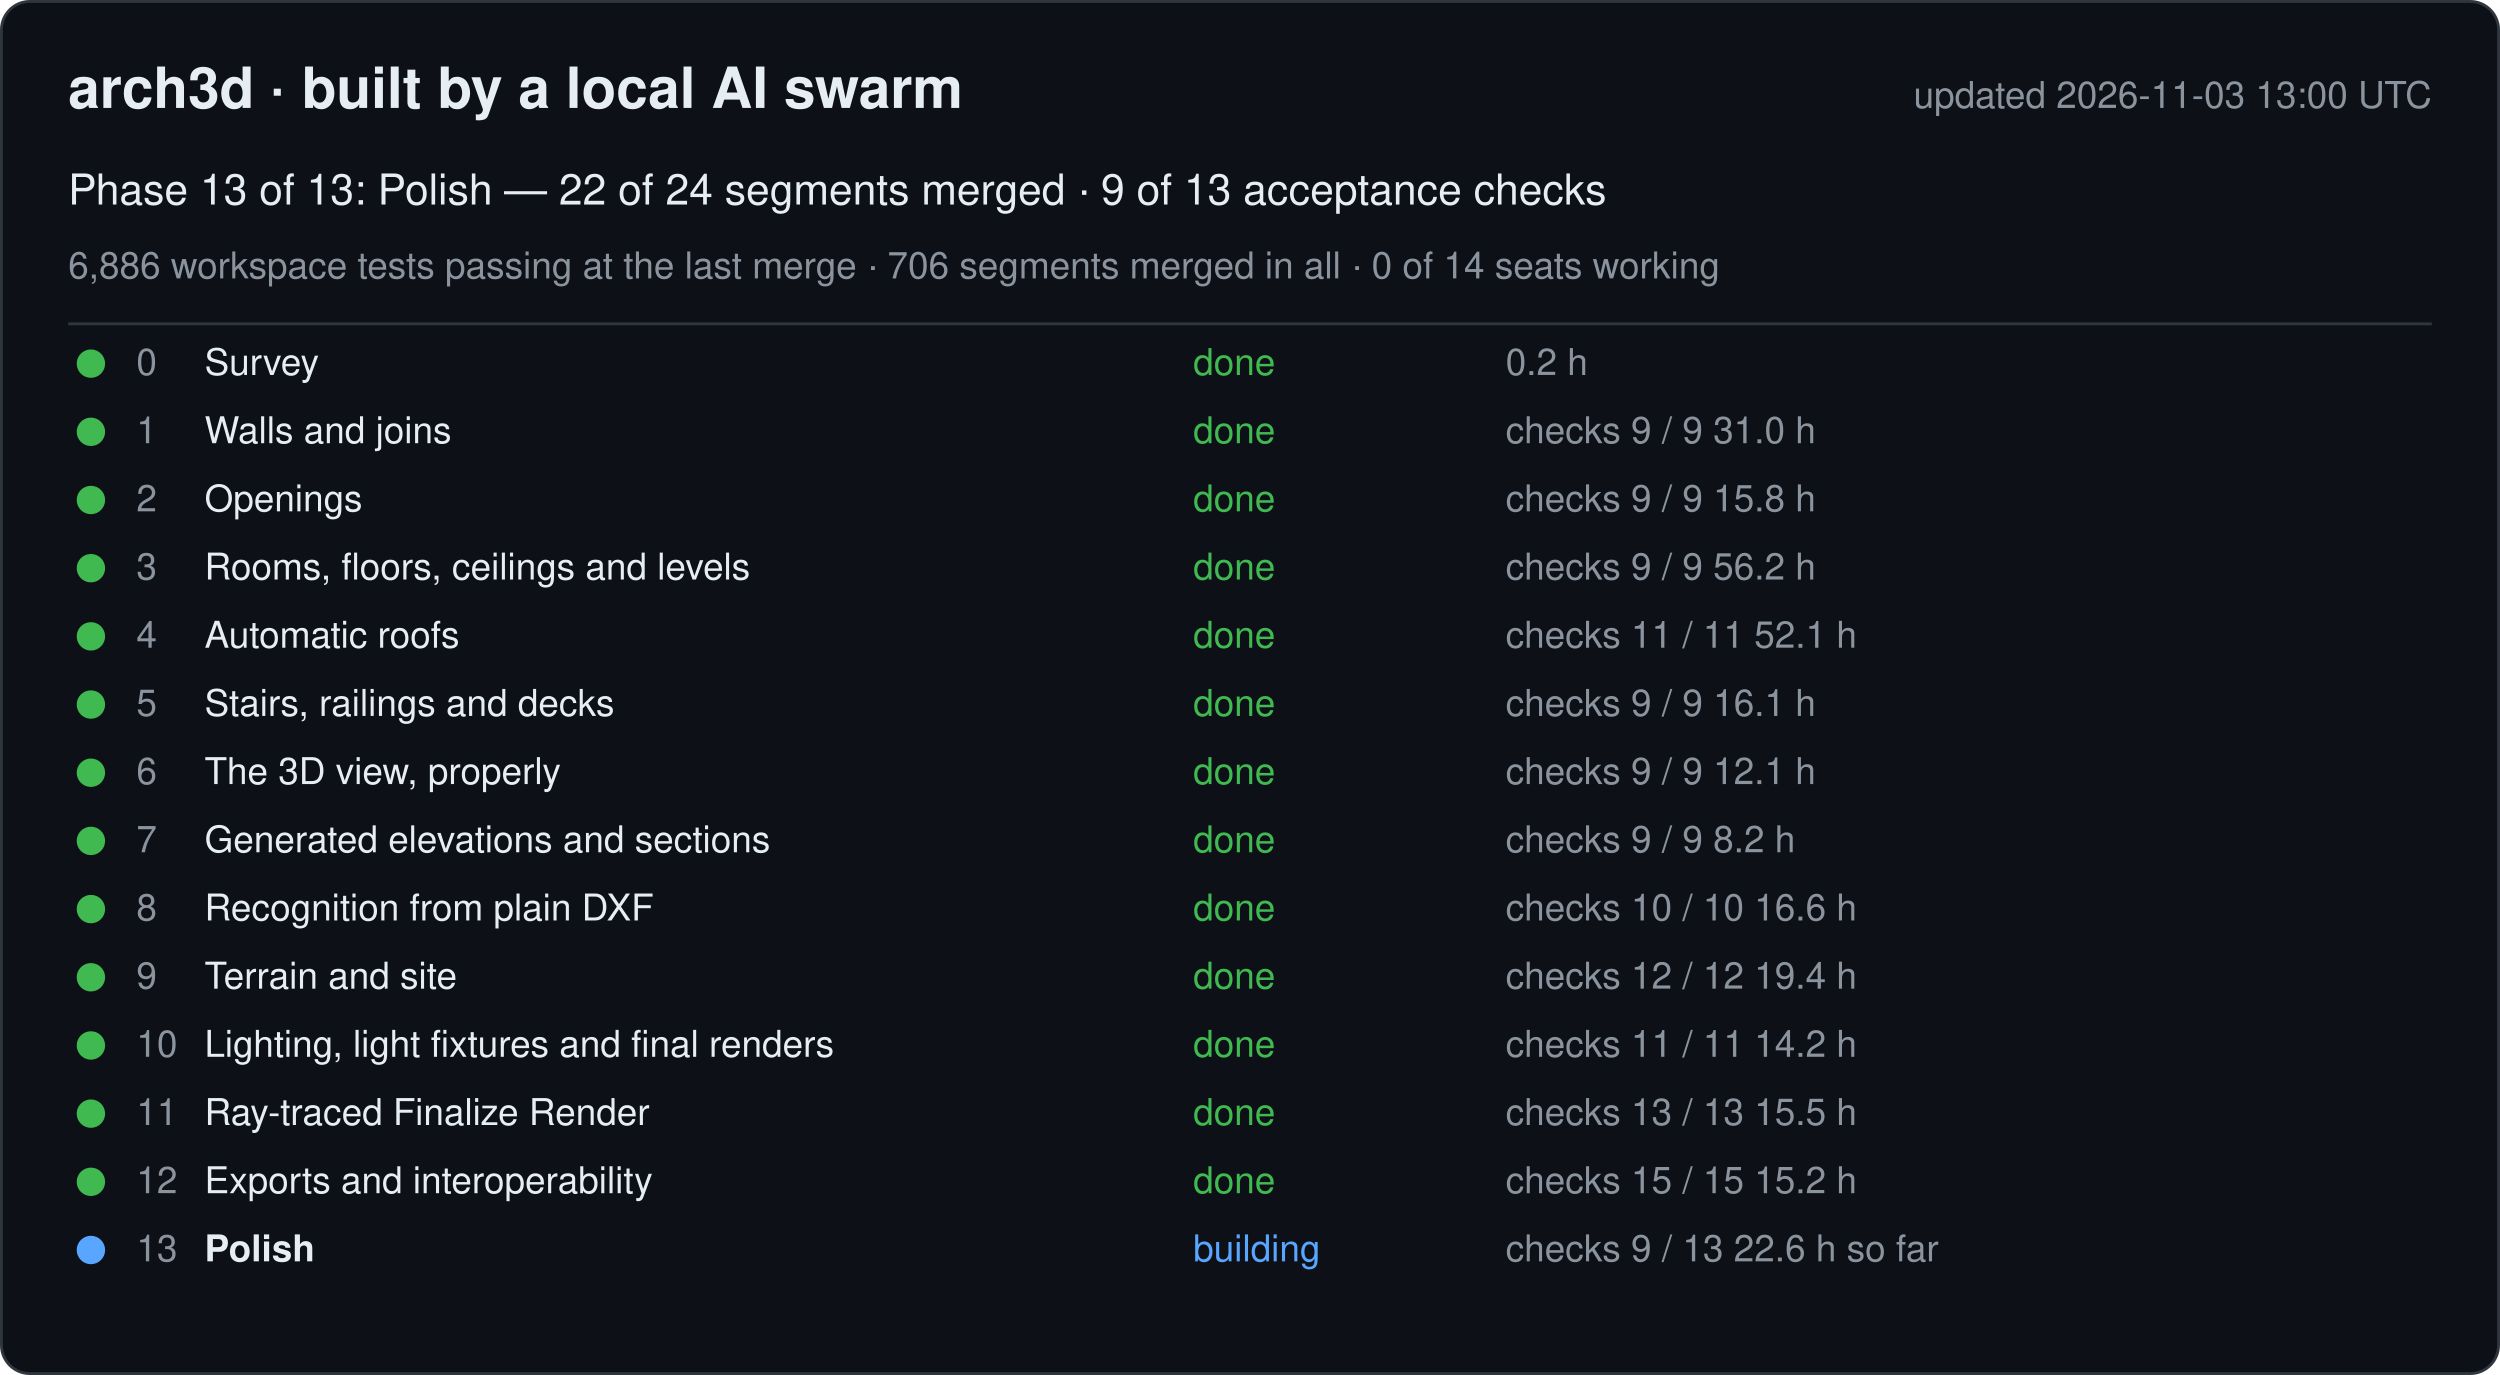
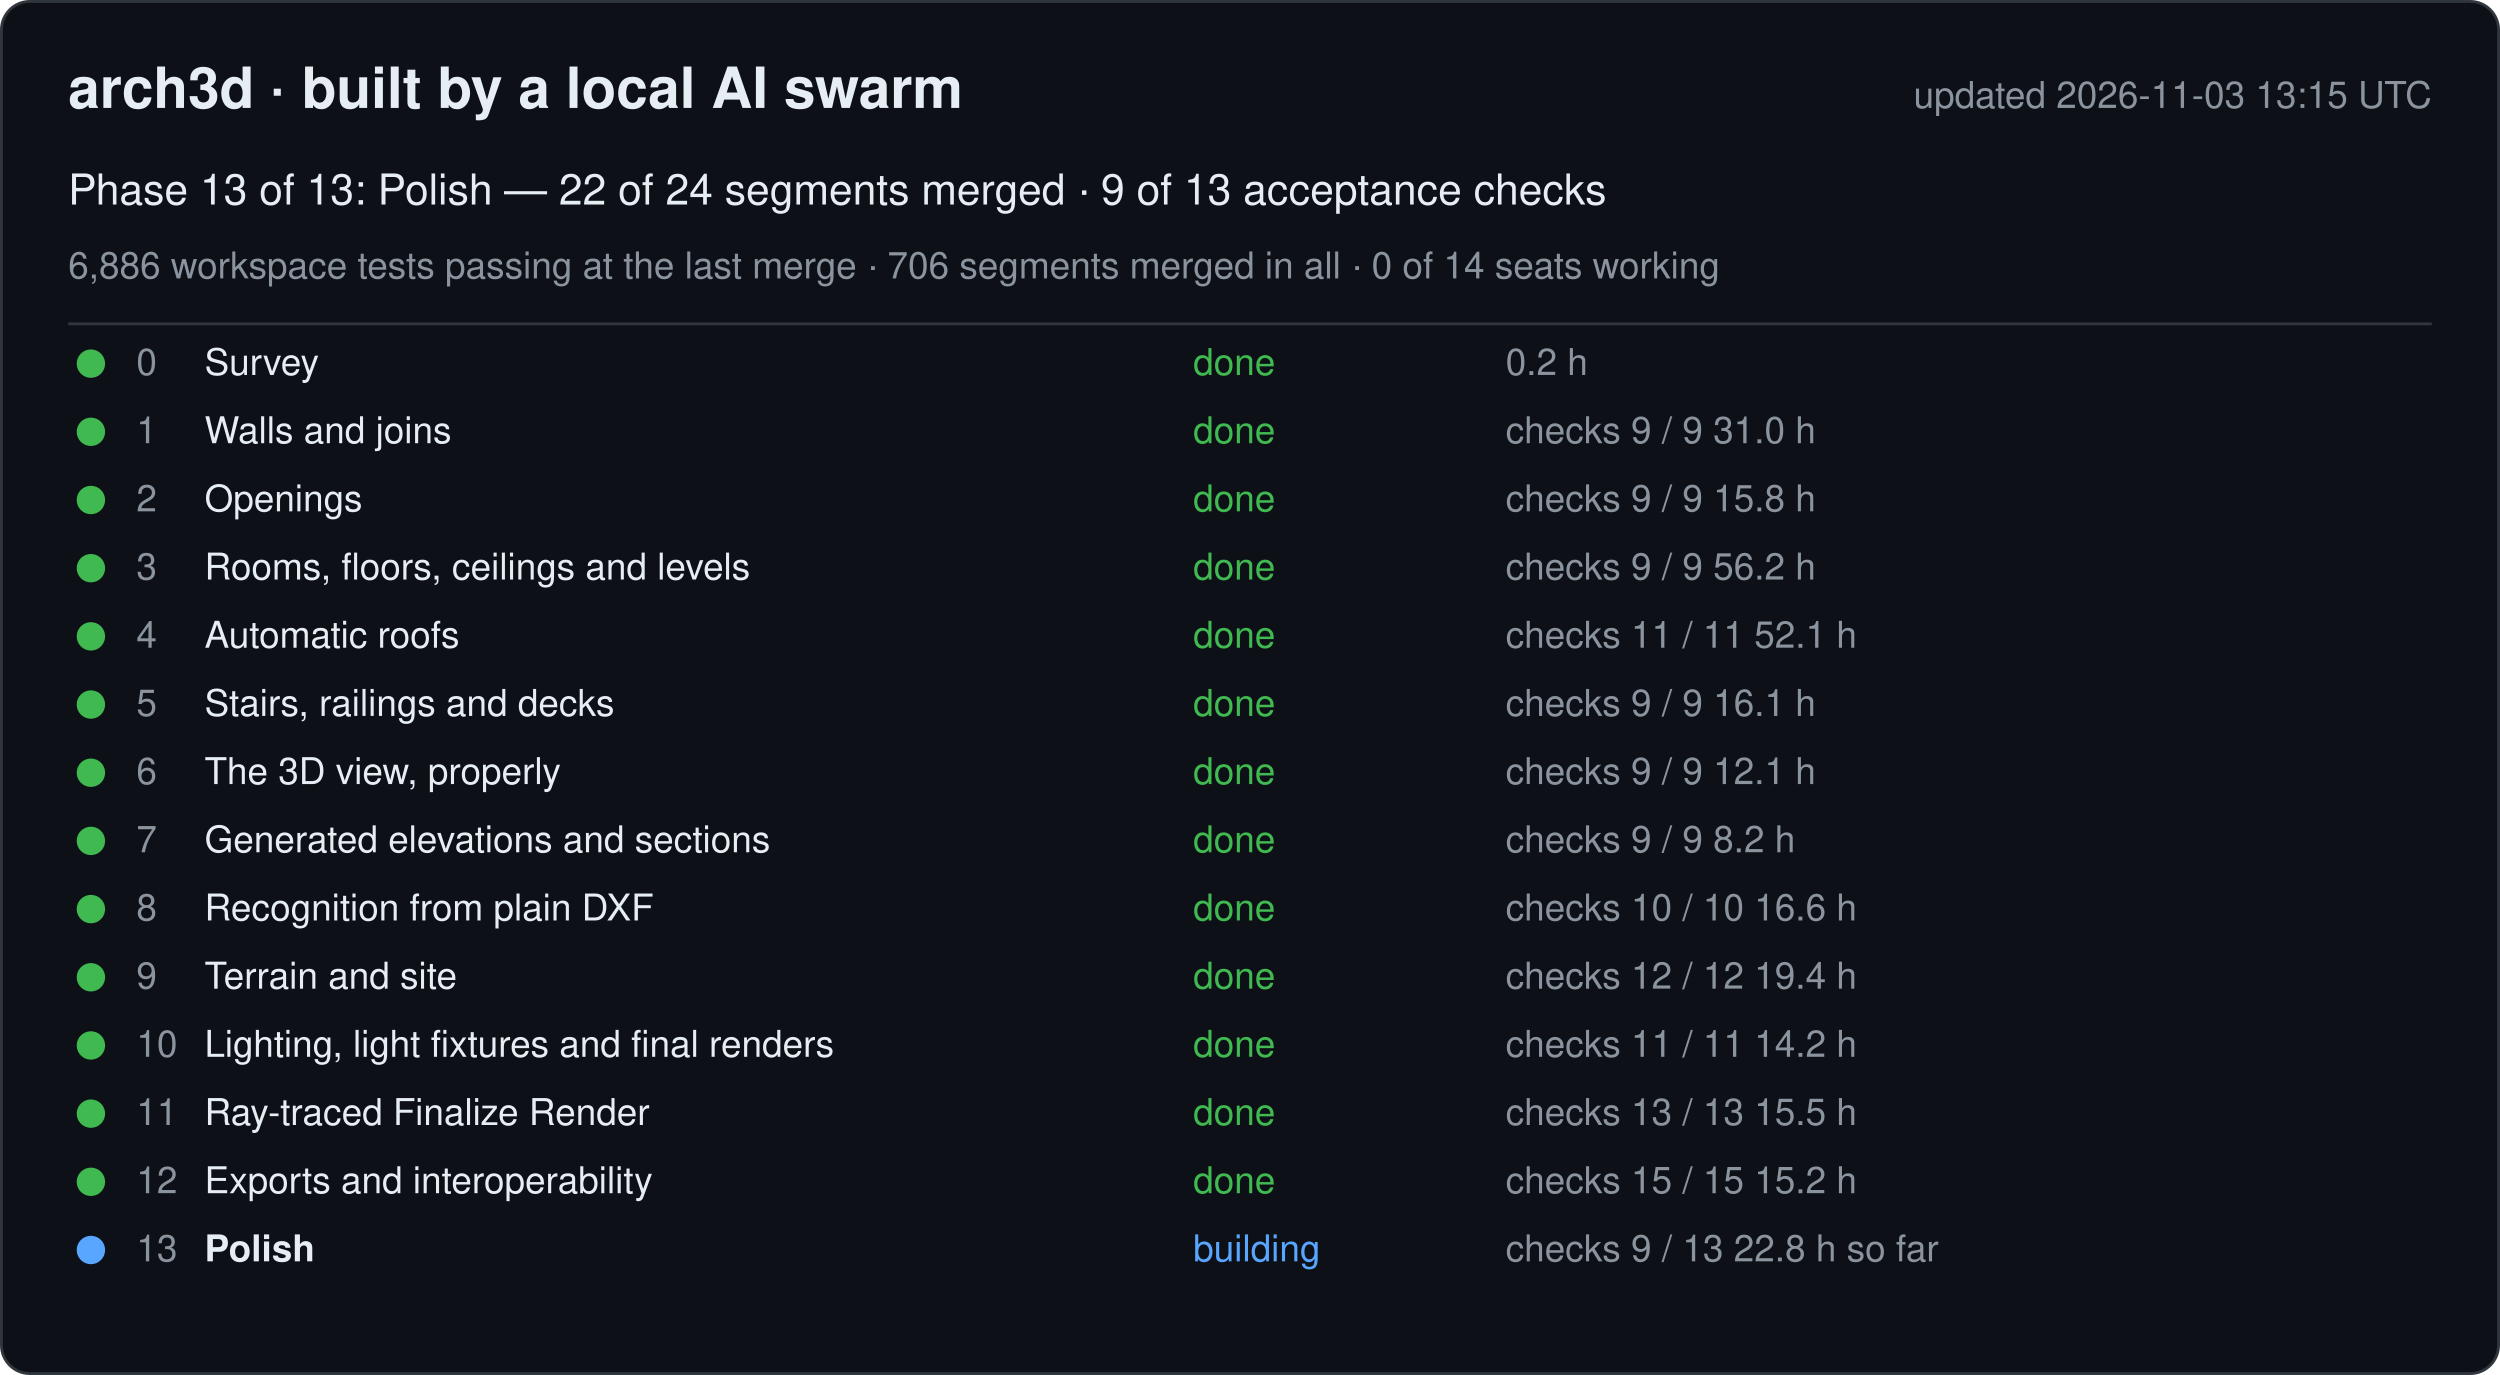
<svg xmlns="http://www.w3.org/2000/svg" width="880" height="484" viewBox="0 0 880 484" font-family="-apple-system, Segoe UI, Helvetica, Arial, sans-serif">
  <rect x="0.5" y="0.5" width="879" height="483" rx="10" fill="#0d1117" stroke="#30363d" />
  <text x="24" y="38" font-size="20" font-weight="600" fill="#e6edf3">arch3d · built by a local AI swarm</text>
-   <text x="856" y="38" font-size="13" fill="#8b949e" text-anchor="end">updated 2026-11-03 13:00 UTC</text>
+   <text x="856" y="38" font-size="13" fill="#8b949e" text-anchor="end">updated 2026-11-03 13:15 UTC</text>
  <text x="24" y="72" font-size="15" fill="#e6edf3">Phase 13 of 13: Polish — 22 of 24 segments merged · 9 of 13 acceptance checks</text>
  <text x="24" y="98" font-size="13" fill="#8b949e">6,886 workspace tests passing at the last merge · 706 segments merged in all · 0 of 14 seats working</text>
  <line x1="24" y1="114" x2="856" y2="114" stroke="#30363d" />
  <g data-phase="0">
    <circle cx="32" cy="128" r="5" fill="#3fb950" />
    <text x="48" y="132" font-size="13" fill="#8b949e">0</text>
    <text x="72" y="132" font-size="13" fill="#e6edf3">Survey</text>
    <text x="420" y="132" font-size="13" fill="#3fb950">done</text>
    <text x="530" y="132" font-size="13" fill="#8b949e">0.2 h</text>
  </g>
  <g data-phase="1">
    <circle cx="32" cy="152" r="5" fill="#3fb950" />
    <text x="48" y="156" font-size="13" fill="#8b949e">1</text>
    <text x="72" y="156" font-size="13" fill="#e6edf3">Walls and joins</text>
    <text x="420" y="156" font-size="13" fill="#3fb950">done</text>
    <text x="530" y="156" font-size="13" fill="#8b949e">checks 9 / 9   31.0 h</text>
  </g>
  <g data-phase="2">
    <circle cx="32" cy="176" r="5" fill="#3fb950" />
    <text x="48" y="180" font-size="13" fill="#8b949e">2</text>
    <text x="72" y="180" font-size="13" fill="#e6edf3">Openings</text>
    <text x="420" y="180" font-size="13" fill="#3fb950">done</text>
    <text x="530" y="180" font-size="13" fill="#8b949e">checks 9 / 9   15.8 h</text>
  </g>
  <g data-phase="3">
    <circle cx="32" cy="200" r="5" fill="#3fb950" />
    <text x="48" y="204" font-size="13" fill="#8b949e">3</text>
    <text x="72" y="204" font-size="13" fill="#e6edf3">Rooms, floors, ceilings and levels</text>
    <text x="420" y="204" font-size="13" fill="#3fb950">done</text>
    <text x="530" y="204" font-size="13" fill="#8b949e">checks 9 / 9   56.2 h</text>
  </g>
  <g data-phase="4">
    <circle cx="32" cy="224" r="5" fill="#3fb950" />
    <text x="48" y="228" font-size="13" fill="#8b949e">4</text>
    <text x="72" y="228" font-size="13" fill="#e6edf3">Automatic roofs</text>
    <text x="420" y="228" font-size="13" fill="#3fb950">done</text>
    <text x="530" y="228" font-size="13" fill="#8b949e">checks 11 / 11   52.1 h</text>
  </g>
  <g data-phase="5">
    <circle cx="32" cy="248" r="5" fill="#3fb950" />
    <text x="48" y="252" font-size="13" fill="#8b949e">5</text>
    <text x="72" y="252" font-size="13" fill="#e6edf3">Stairs, railings and decks</text>
    <text x="420" y="252" font-size="13" fill="#3fb950">done</text>
    <text x="530" y="252" font-size="13" fill="#8b949e">checks 9 / 9   16.1 h</text>
  </g>
  <g data-phase="6">
    <circle cx="32" cy="272" r="5" fill="#3fb950" />
    <text x="48" y="276" font-size="13" fill="#8b949e">6</text>
    <text x="72" y="276" font-size="13" fill="#e6edf3">The 3D view, properly</text>
    <text x="420" y="276" font-size="13" fill="#3fb950">done</text>
    <text x="530" y="276" font-size="13" fill="#8b949e">checks 9 / 9   12.1 h</text>
  </g>
  <g data-phase="7">
    <circle cx="32" cy="296" r="5" fill="#3fb950" />
    <text x="48" y="300" font-size="13" fill="#8b949e">7</text>
    <text x="72" y="300" font-size="13" fill="#e6edf3">Generated elevations and sections</text>
    <text x="420" y="300" font-size="13" fill="#3fb950">done</text>
    <text x="530" y="300" font-size="13" fill="#8b949e">checks 9 / 9   8.2 h</text>
  </g>
  <g data-phase="8">
    <circle cx="32" cy="320" r="5" fill="#3fb950" />
    <text x="48" y="324" font-size="13" fill="#8b949e">8</text>
    <text x="72" y="324" font-size="13" fill="#e6edf3">Recognition from plain DXF</text>
    <text x="420" y="324" font-size="13" fill="#3fb950">done</text>
    <text x="530" y="324" font-size="13" fill="#8b949e">checks 10 / 10   16.6 h</text>
  </g>
  <g data-phase="9">
    <circle cx="32" cy="344" r="5" fill="#3fb950" />
    <text x="48" y="348" font-size="13" fill="#8b949e">9</text>
    <text x="72" y="348" font-size="13" fill="#e6edf3">Terrain and site</text>
    <text x="420" y="348" font-size="13" fill="#3fb950">done</text>
    <text x="530" y="348" font-size="13" fill="#8b949e">checks 12 / 12   19.4 h</text>
  </g>
  <g data-phase="10">
    <circle cx="32" cy="368" r="5" fill="#3fb950" />
    <text x="48" y="372" font-size="13" fill="#8b949e">10</text>
    <text x="72" y="372" font-size="13" fill="#e6edf3">Lighting, light fixtures and final renders</text>
    <text x="420" y="372" font-size="13" fill="#3fb950">done</text>
    <text x="530" y="372" font-size="13" fill="#8b949e">checks 11 / 11   14.2 h</text>
  </g>
  <g data-phase="11">
    <circle cx="32" cy="392" r="5" fill="#3fb950" />
    <text x="48" y="396" font-size="13" fill="#8b949e">11</text>
    <text x="72" y="396" font-size="13" fill="#e6edf3">Ray-traced Finalize Render</text>
    <text x="420" y="396" font-size="13" fill="#3fb950">done</text>
    <text x="530" y="396" font-size="13" fill="#8b949e">checks 13 / 13   15.5 h</text>
  </g>
  <g data-phase="12">
    <circle cx="32" cy="416" r="5" fill="#3fb950" />
    <text x="48" y="420" font-size="13" fill="#8b949e">12</text>
    <text x="72" y="420" font-size="13" fill="#e6edf3">Exports and interoperability</text>
    <text x="420" y="420" font-size="13" fill="#3fb950">done</text>
    <text x="530" y="420" font-size="13" fill="#8b949e">checks 15 / 15   15.2 h</text>
  </g>
  <g data-phase="13">
    <circle cx="32" cy="440" r="5" fill="#58a6ff" />
    <text x="48" y="444" font-size="13" fill="#8b949e">13</text>
    <text x="72" y="444" font-size="13" fill="#e6edf3" font-weight="600">Polish</text>
    <text x="420" y="444" font-size="13" fill="#58a6ff">building</text>
-     <text x="530" y="444" font-size="13" fill="#8b949e">checks 9 / 13   22.6 h so far</text>
+     <text x="530" y="444" font-size="13" fill="#8b949e">checks 9 / 13   22.8 h so far</text>
  </g>
</svg>
